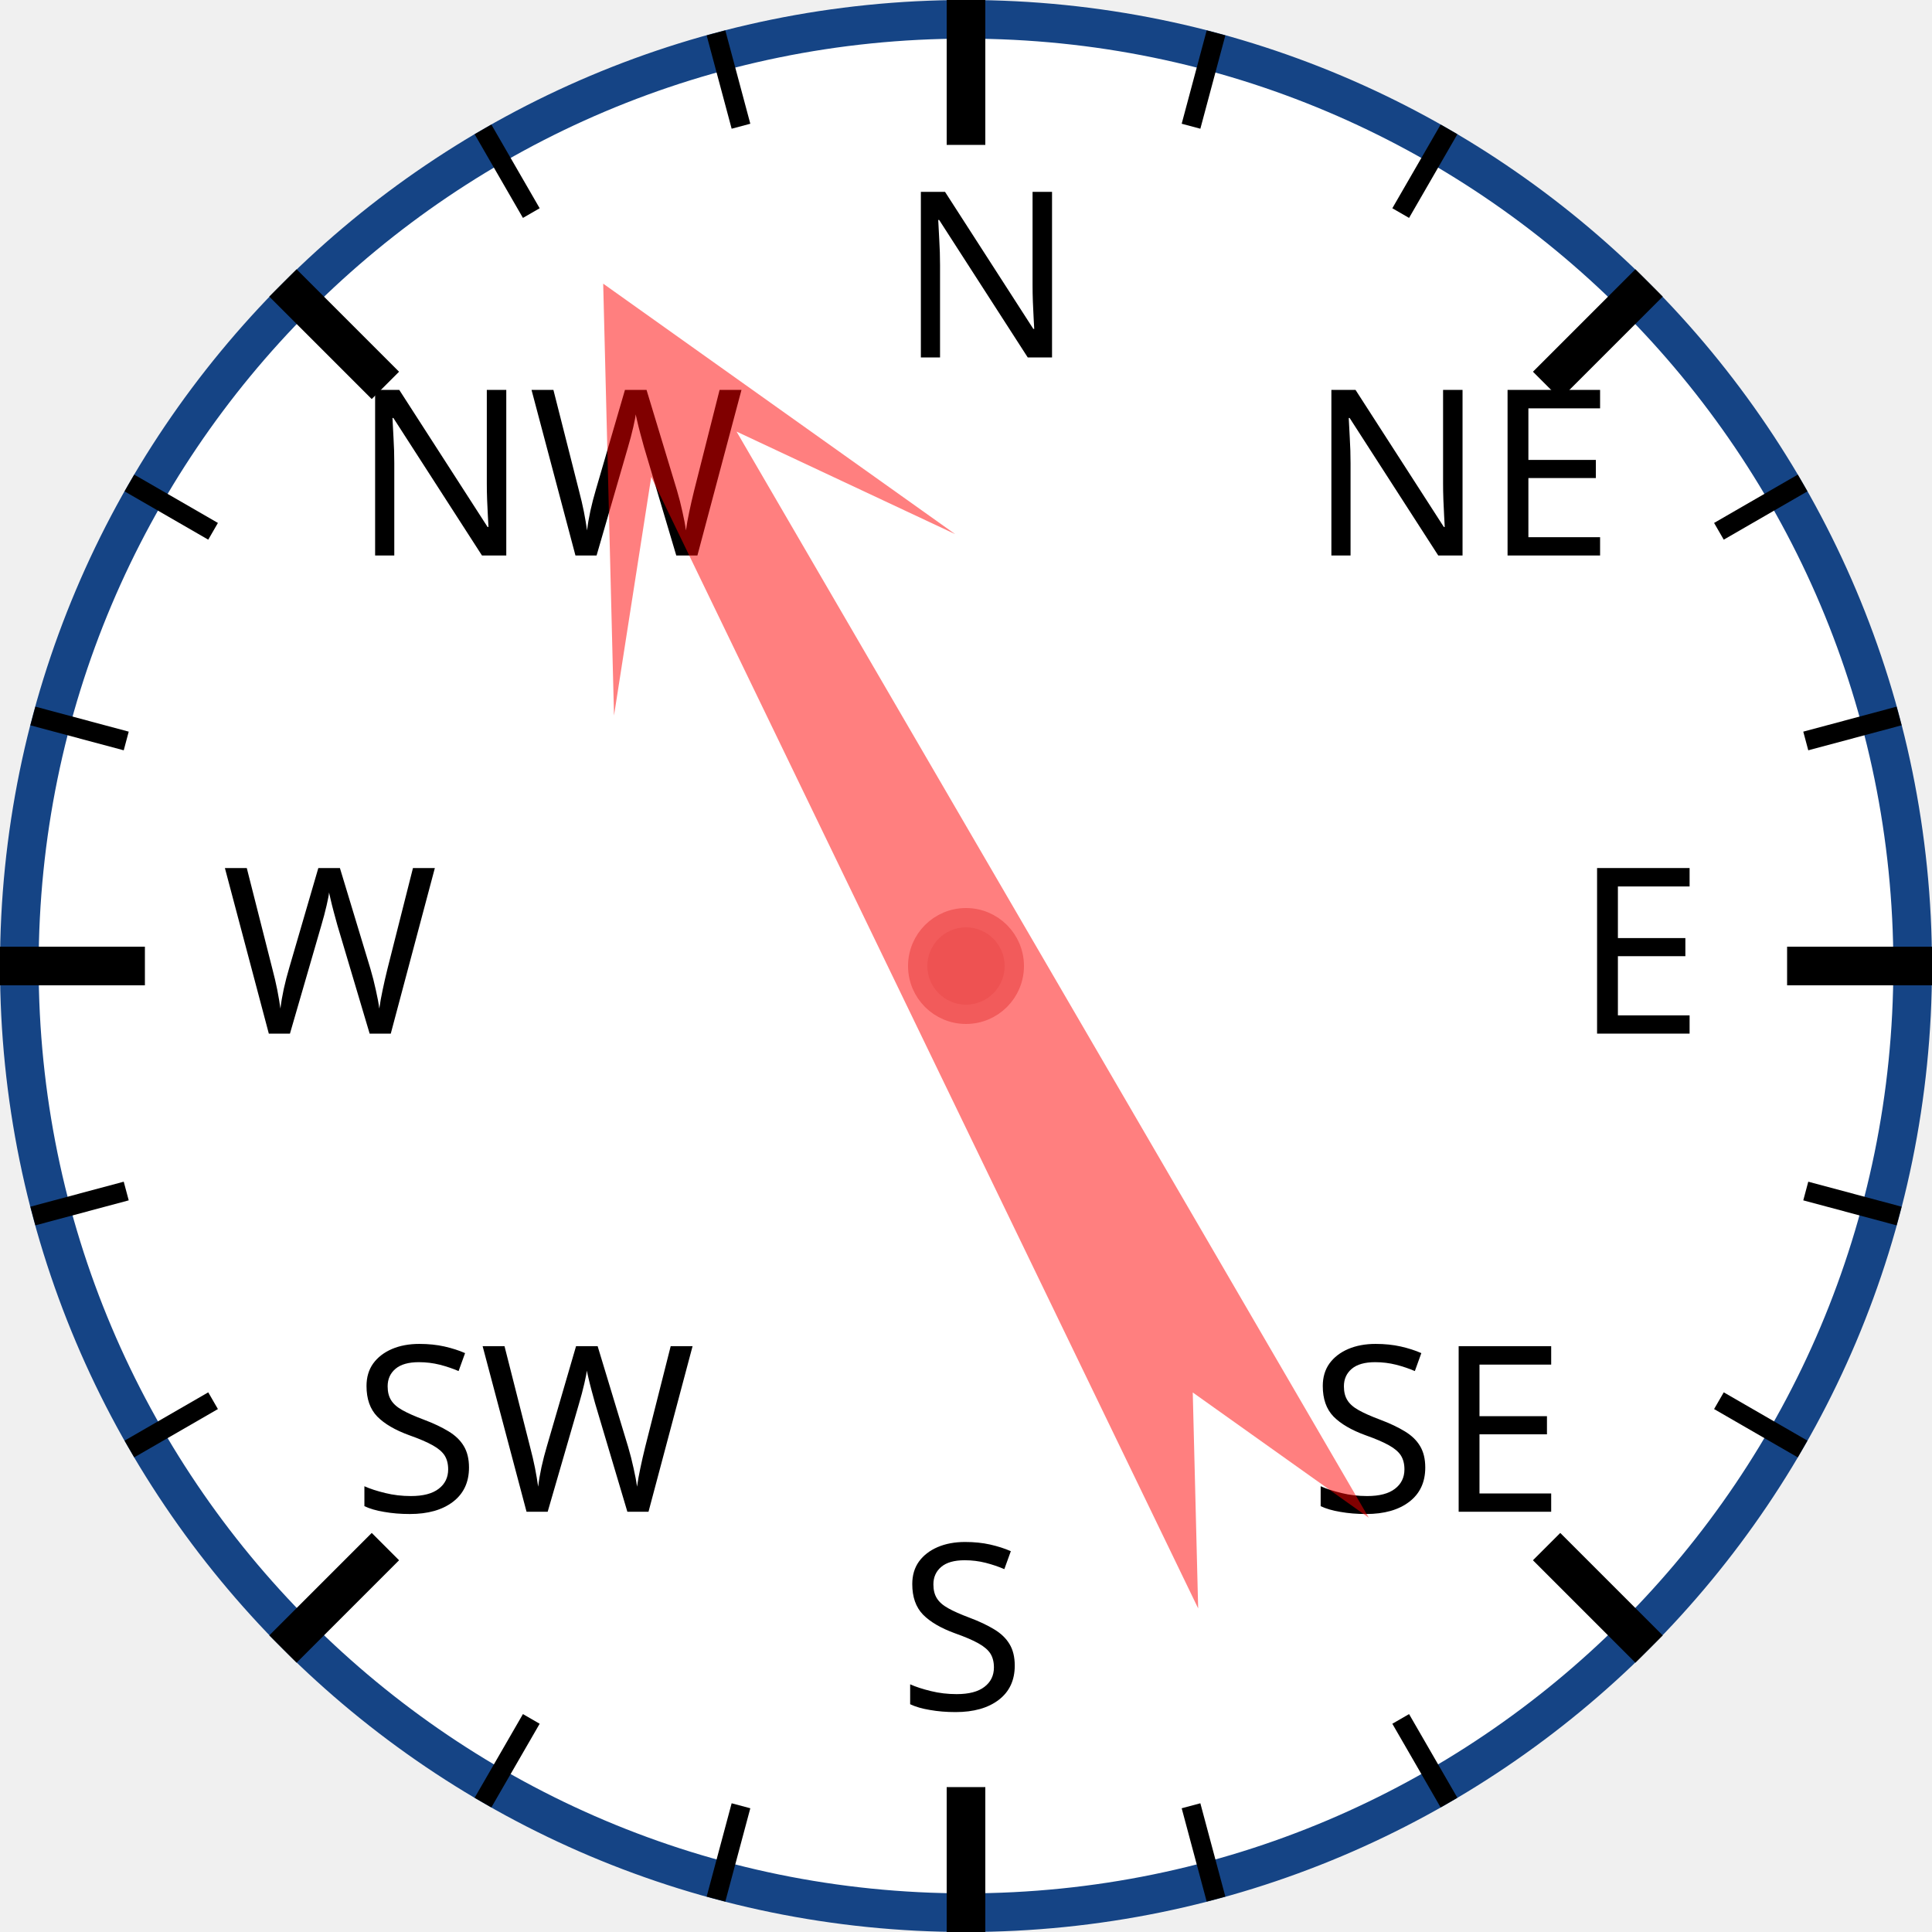
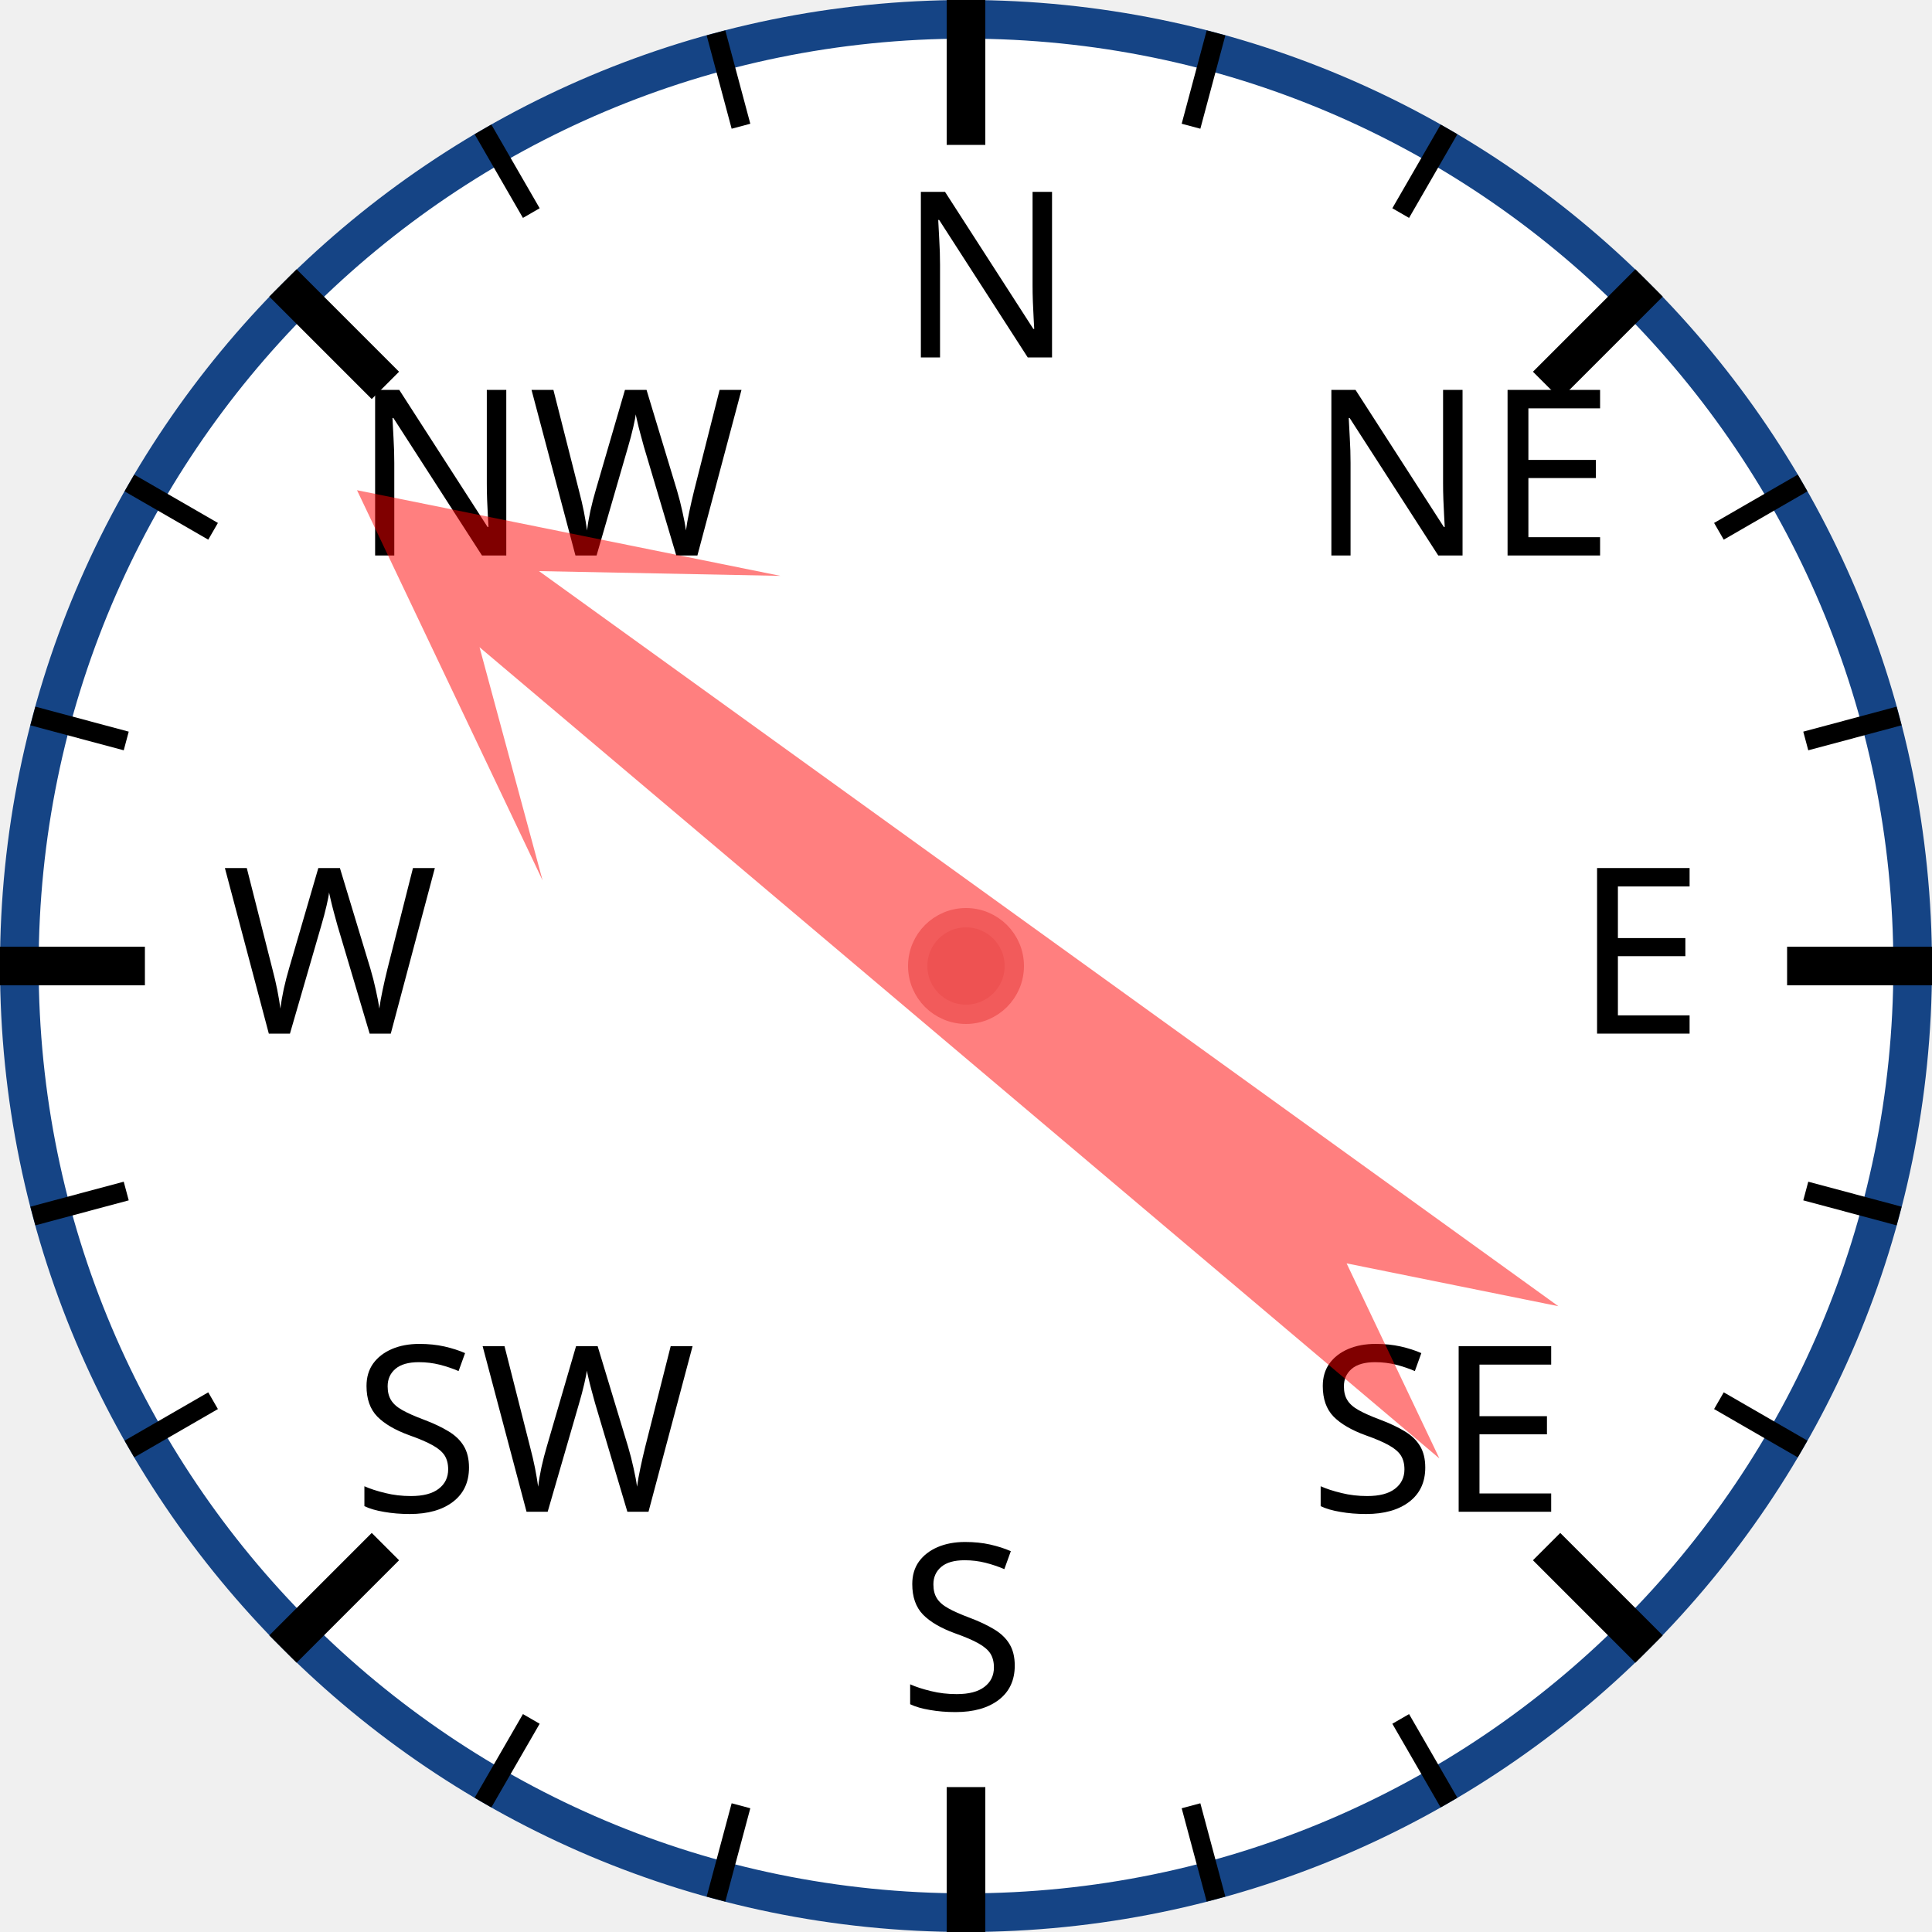
<svg xmlns="http://www.w3.org/2000/svg" width="120px" height="120px" viewBox="0 0 200 200">
  <circle cx="100" cy="100" r="98" style="fill: white; stroke: #154485; stroke-width: 4;" />
  <text x="93.0" y="37.0" style="font-family: sans-serif; font-size: 18pt;">N</text>
  <line x1="100.0" y1="0.0" x2="100.0" y2="15.0" style="stroke: black; stroke-width: 4;" />
  <line x1="74.118" y1="3.407" x2="76.706" y2="13.067" style="stroke: black; stroke-width: 2;" />
  <line x1="50" y1="13.397" x2="55" y2="22.058" style="stroke: black; stroke-width: 2;" />
  <text x="36.503" y="57.503" style="font-family: sans-serif; font-size: 18pt;">NW</text>
  <line x1="29.289" y1="29.289" x2="39.896" y2="39.896" style="stroke: black; stroke-width: 4;" />
  <line x1="13.397" y1="50" x2="22.058" y2="55" style="stroke: black; stroke-width: 2;" />
  <line x1="3.407" y1="74.118" x2="13.067" y2="76.706" style="stroke: black; stroke-width: 2;" />
  <text x="23.0" y="107.0" style="font-family: sans-serif; font-size: 18pt;">W</text>
  <line x1="0.0" y1="100.0" x2="15.0" y2="100.0" style="stroke: black; stroke-width: 4;" />
  <line x1="3.407" y1="125.882" x2="13.067" y2="123.294" style="stroke: black; stroke-width: 2;" />
  <line x1="13.397" y1="150" x2="22.058" y2="145" style="stroke: black; stroke-width: 2;" />
  <text x="36.503" y="156.497" style="font-family: sans-serif; font-size: 18pt;">SW</text>
  <line x1="29.289" y1="170.711" x2="39.896" y2="160.104" style="stroke: black; stroke-width: 4;" />
  <line x1="50" y1="186.603" x2="55" y2="177.942" style="stroke: black; stroke-width: 2;" />
  <line x1="74.118" y1="196.593" x2="76.706" y2="186.933" style="stroke: black; stroke-width: 2;" />
  <text x="93" y="177.0" style="font-family: sans-serif; font-size: 18pt;">S</text>
  <line x1="100" y1="200.0" x2="100" y2="185.0" style="stroke: black; stroke-width: 4;" />
  <line x1="125.882" y1="196.593" x2="123.294" y2="186.933" style="stroke: black; stroke-width: 2;" />
  <line x1="150.0" y1="186.603" x2="145.0" y2="177.942" style="stroke: black; stroke-width: 2;" />
  <text x="135.497" y="156.497" style="font-family: sans-serif; font-size: 18pt;">SE</text>
  <line x1="170.711" y1="170.711" x2="160.104" y2="160.104" style="stroke: black; stroke-width: 4;" />
  <line x1="186.603" y1="150" x2="177.942" y2="145" style="stroke: black; stroke-width: 2;" />
  <line x1="196.593" y1="125.882" x2="186.933" y2="123.294" style="stroke: black; stroke-width: 2;" />
  <text x="163.0" y="107" style="font-family: sans-serif; font-size: 18pt;">E</text>
  <line x1="200.0" y1="100" x2="185.0" y2="100" style="stroke: black; stroke-width: 4;" />
  <line x1="196.593" y1="74.118" x2="186.933" y2="76.706" style="stroke: black; stroke-width: 2;" />
  <line x1="186.603" y1="50" x2="177.942" y2="55" style="stroke: black; stroke-width: 2;" />
  <text x="135.497" y="57.503" style="font-family: sans-serif; font-size: 18pt;">NE</text>
  <line x1="170.711" y1="29.289" x2="160.104" y2="39.896" style="stroke: black; stroke-width: 4;" />
  <line x1="150" y1="13.397" x2="145" y2="22.058" style="stroke: black; stroke-width: 2;" />
  <line x1="125.882" y1="3.407" x2="123.294" y2="13.067" style="stroke: black; stroke-width: 2;" />
-   <polygon points="100 20 120 60 105 40 110 170 100 150 90 170 95 40 80 60" style="fill: red; fill-opacity: 0.5;" transform="rotate(332,100,100)" />
+   <polygon points="100 20 120 60 105 40 110 170 100 150 90 170 95 40 80 60" style="fill: red; fill-opacity: 0.5;" transform="rotate(308,100,100)" />
  <circle cx="100" cy="100" r="5" style="fill: #EE5252; stroke: #F25B5B; stroke-width: 2;" />
</svg>
